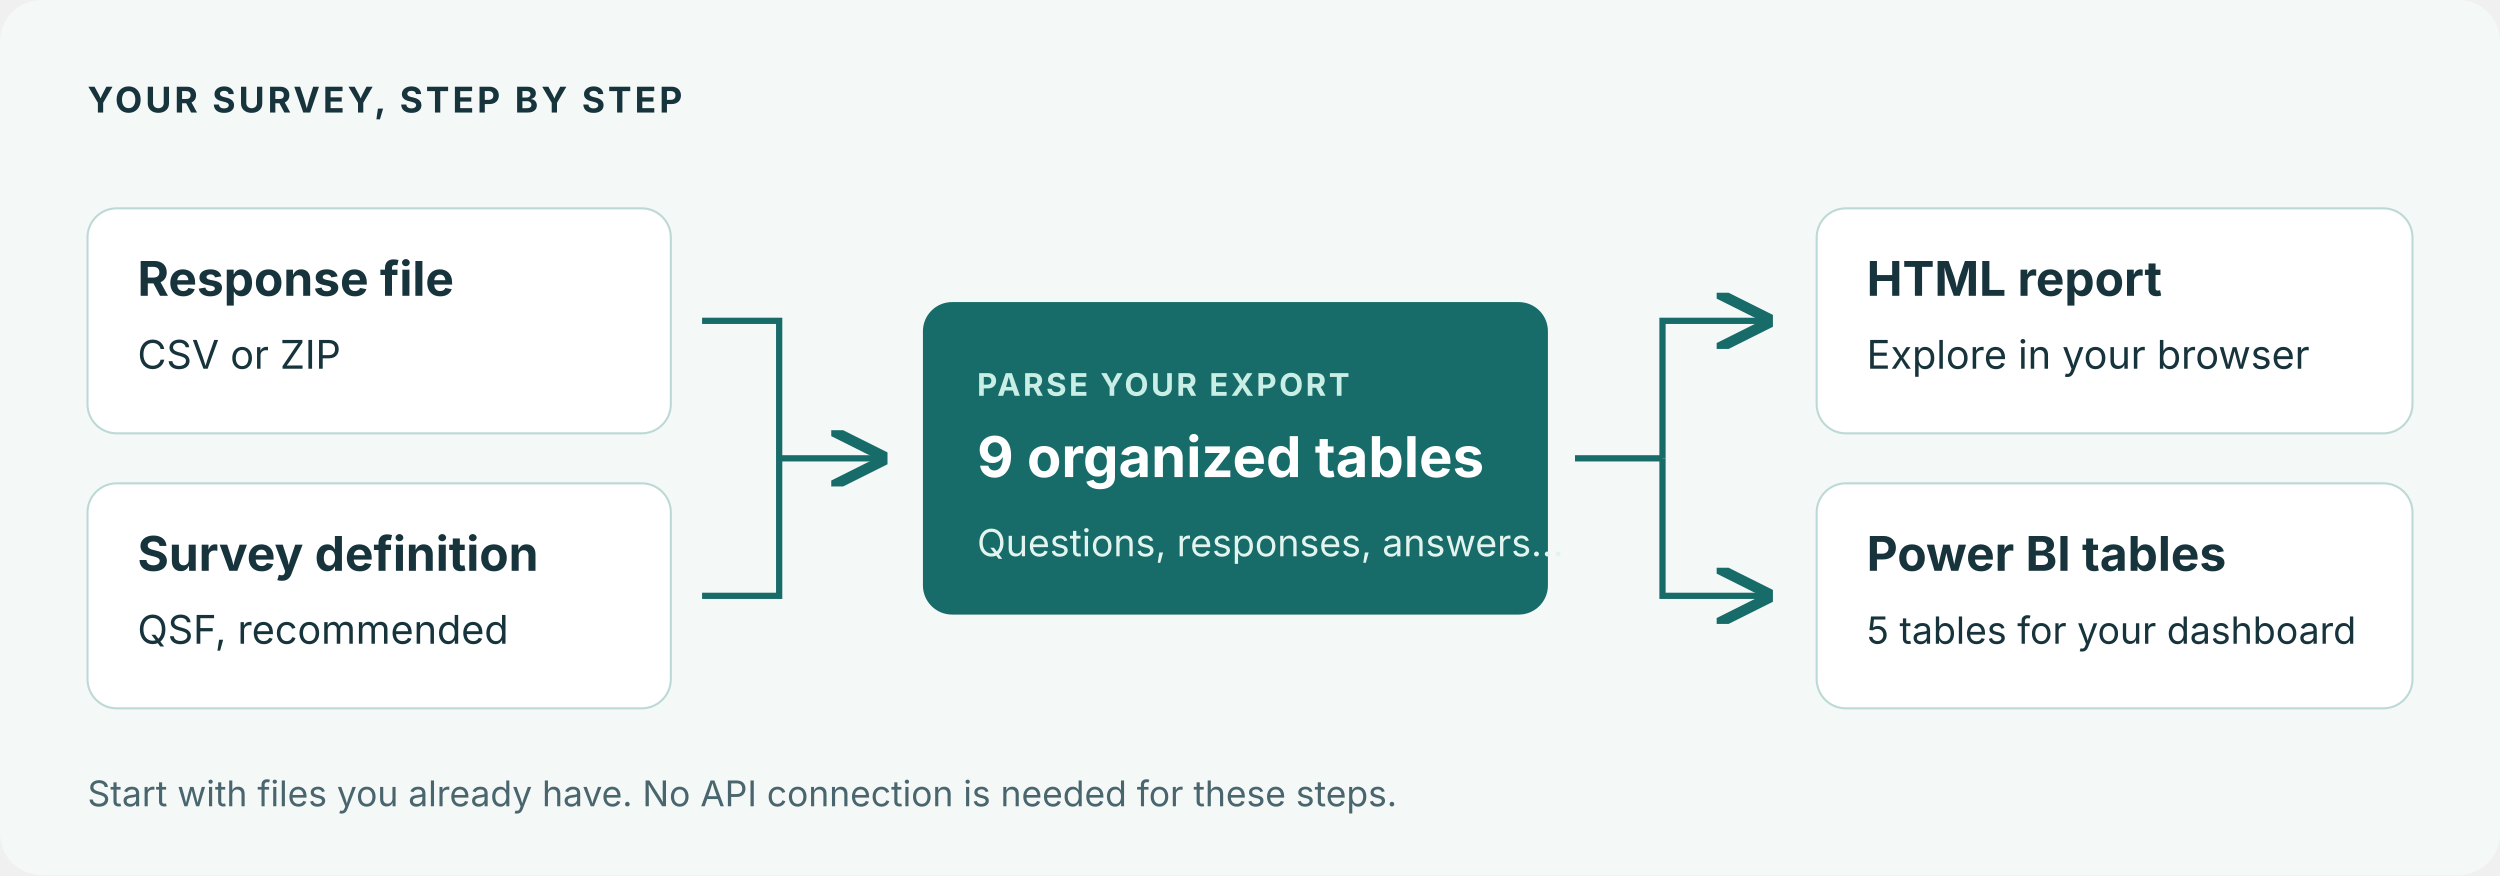
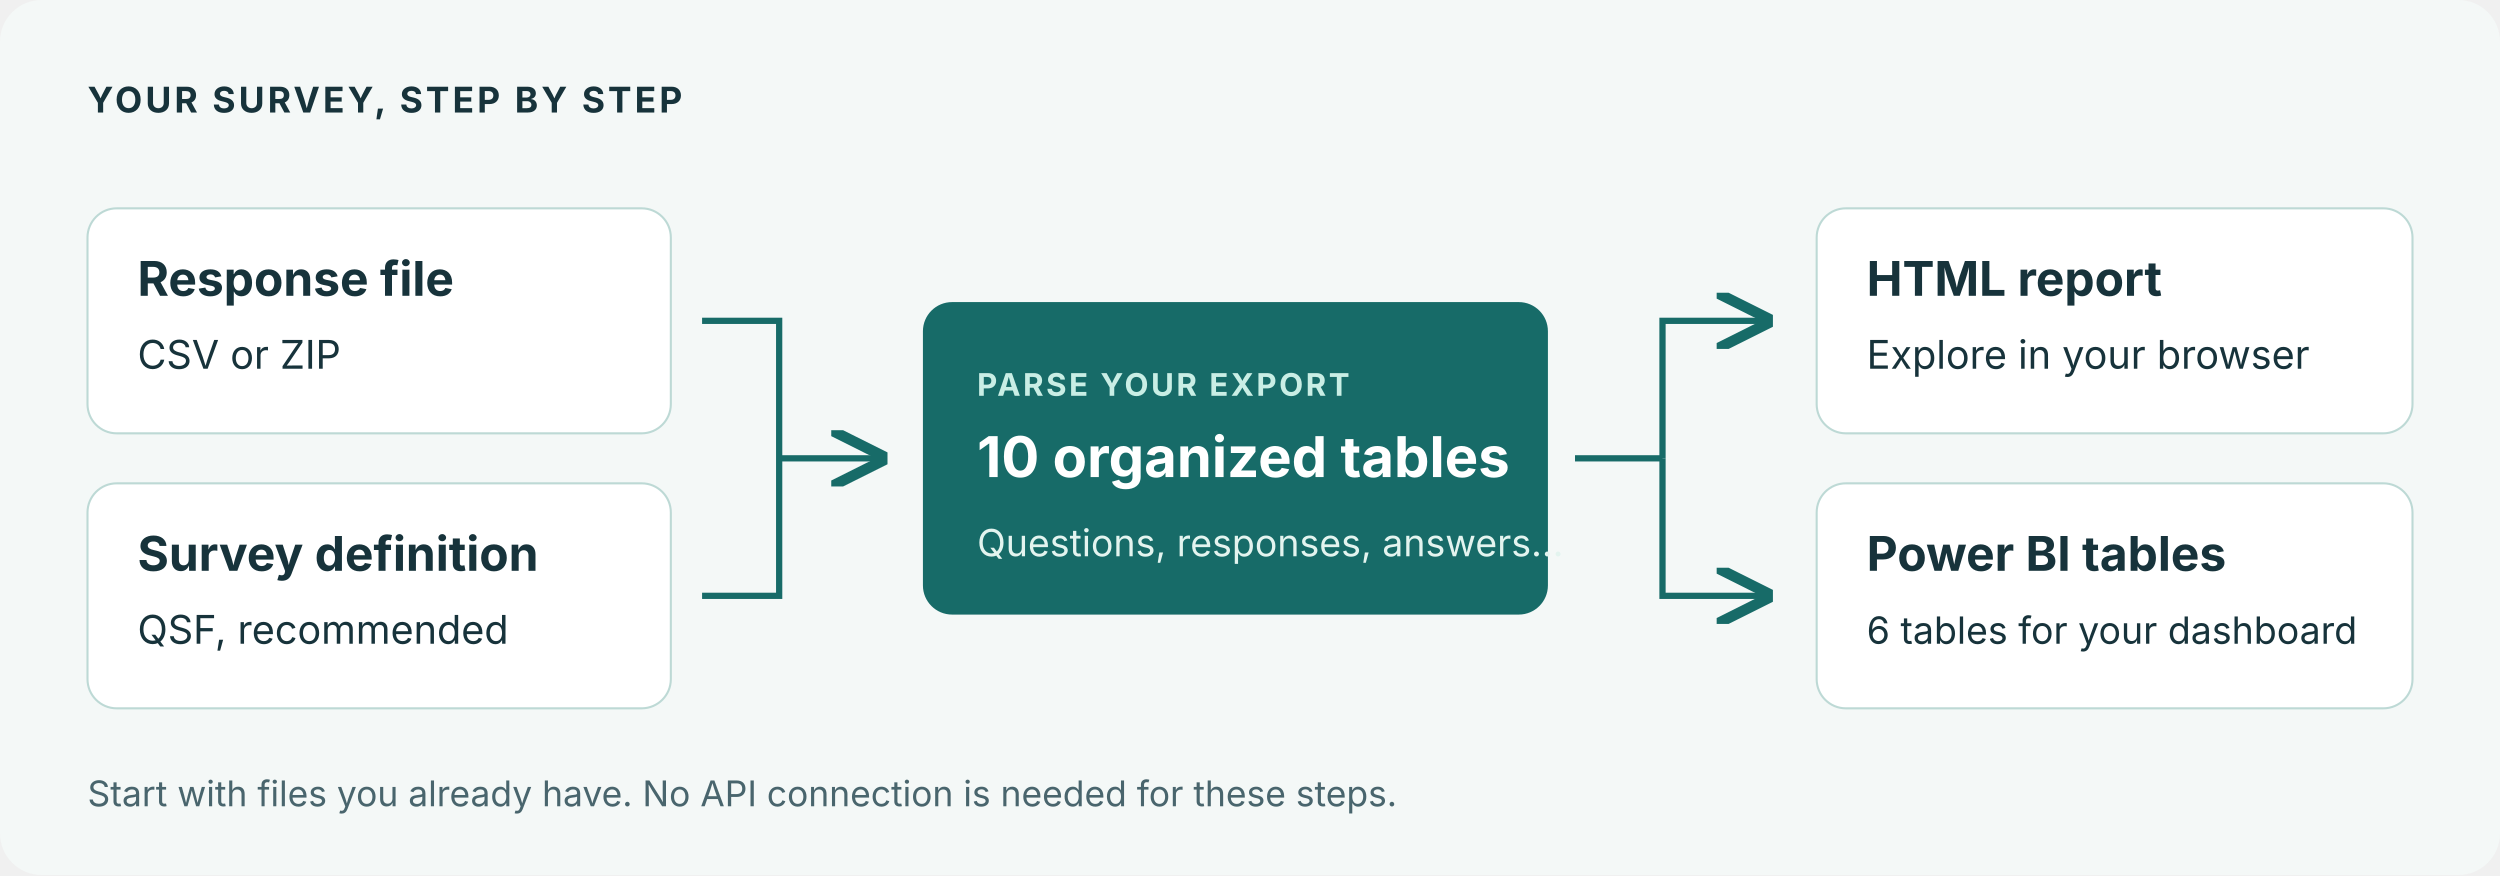
<svg xmlns="http://www.w3.org/2000/svg" width="1200" height="420" viewBox="0 0 1200 420" role="img" aria-labelledby="title desc">
  <defs>
    <marker id="arrow" markerWidth="9" markerHeight="9" refX="8" refY="4.5" orient="auto">
      <path d="M0 0 L9 4.5 L0 9" fill="none" stroke="#176b68" stroke-width="1.7" />
    </marker>
  </defs>
  <rect width="1200" height="420" rx="20" fill="#f4f8f7" />
  <g font-family="system-ui, -apple-system, sans-serif" fill="#17333b">
    <text x="42" y="54" font-size="17" font-weight="700" letter-spacing="1.5">YOUR SURVEY, STEP BY STEP</text>
    <rect x="42" y="100" width="280" height="108" rx="14" fill="#fff" stroke="#bdd9d5" />
    <text x="66" y="142" font-size="23" font-weight="700">Response file</text>
    <text x="66" y="177" font-size="19">CSV or ZIP</text>
    <rect x="42" y="232" width="280" height="108" rx="14" fill="#fff" stroke="#bdd9d5" />
    <text x="66" y="274" font-size="23" font-weight="700">Survey definition</text>
    <text x="66" y="309" font-size="19">QSF, recommended</text>
    <path d="M337 154 H374 V286 H337" fill="none" stroke="#176b68" stroke-width="3" />
    <path d="M374 220 H423" fill="none" stroke="#176b68" stroke-width="3" marker-end="url(#arrow)" />
    <rect x="443" y="145" width="300" height="150" rx="14" fill="#176b68" />
    <text x="469" y="190" font-size="15" fill="#c9eee5" font-weight="700" letter-spacing="1.2">PARSE YOUR EXPORT</text>
-     <text x="469" y="229" font-size="27" fill="#fff" font-weight="700">9 organized tables</text>
+     <text x="469" y="229" font-size="27" fill="#fff" font-weight="700">10 organized tables</text>
    <text x="469" y="267" font-size="18" fill="#e3f4ef">Questions, responses, answers…</text>
    <path d="M756 220 H798" fill="none" stroke="#176b68" stroke-width="3" />
    <path d="M798 220 V154 H848" fill="none" stroke="#176b68" stroke-width="3" marker-end="url(#arrow)" />
    <path d="M798 220 V286 H848" fill="none" stroke="#176b68" stroke-width="3" marker-end="url(#arrow)" />
    <rect x="872" y="100" width="286" height="108" rx="14" fill="#fff" stroke="#bdd9d5" />
    <text x="896" y="142" font-size="23" font-weight="700">HTML report</text>
    <text x="896" y="177" font-size="19">Explore in your browser</text>
    <rect x="872" y="232" width="286" height="108" rx="14" fill="#fff" stroke="#bdd9d5" />
    <text x="896" y="274" font-size="23" font-weight="700">Power BI tables</text>
-     <text x="896" y="309" font-size="18">5 tables for your dashboard</text>
+     <text x="896" y="309" font-size="18">6 tables for your dashboard</text>
    <text x="42" y="387" font-size="17" fill="#49656d">Start with files you already have. No API connection is needed for these steps.</text>
  </g>
</svg>
